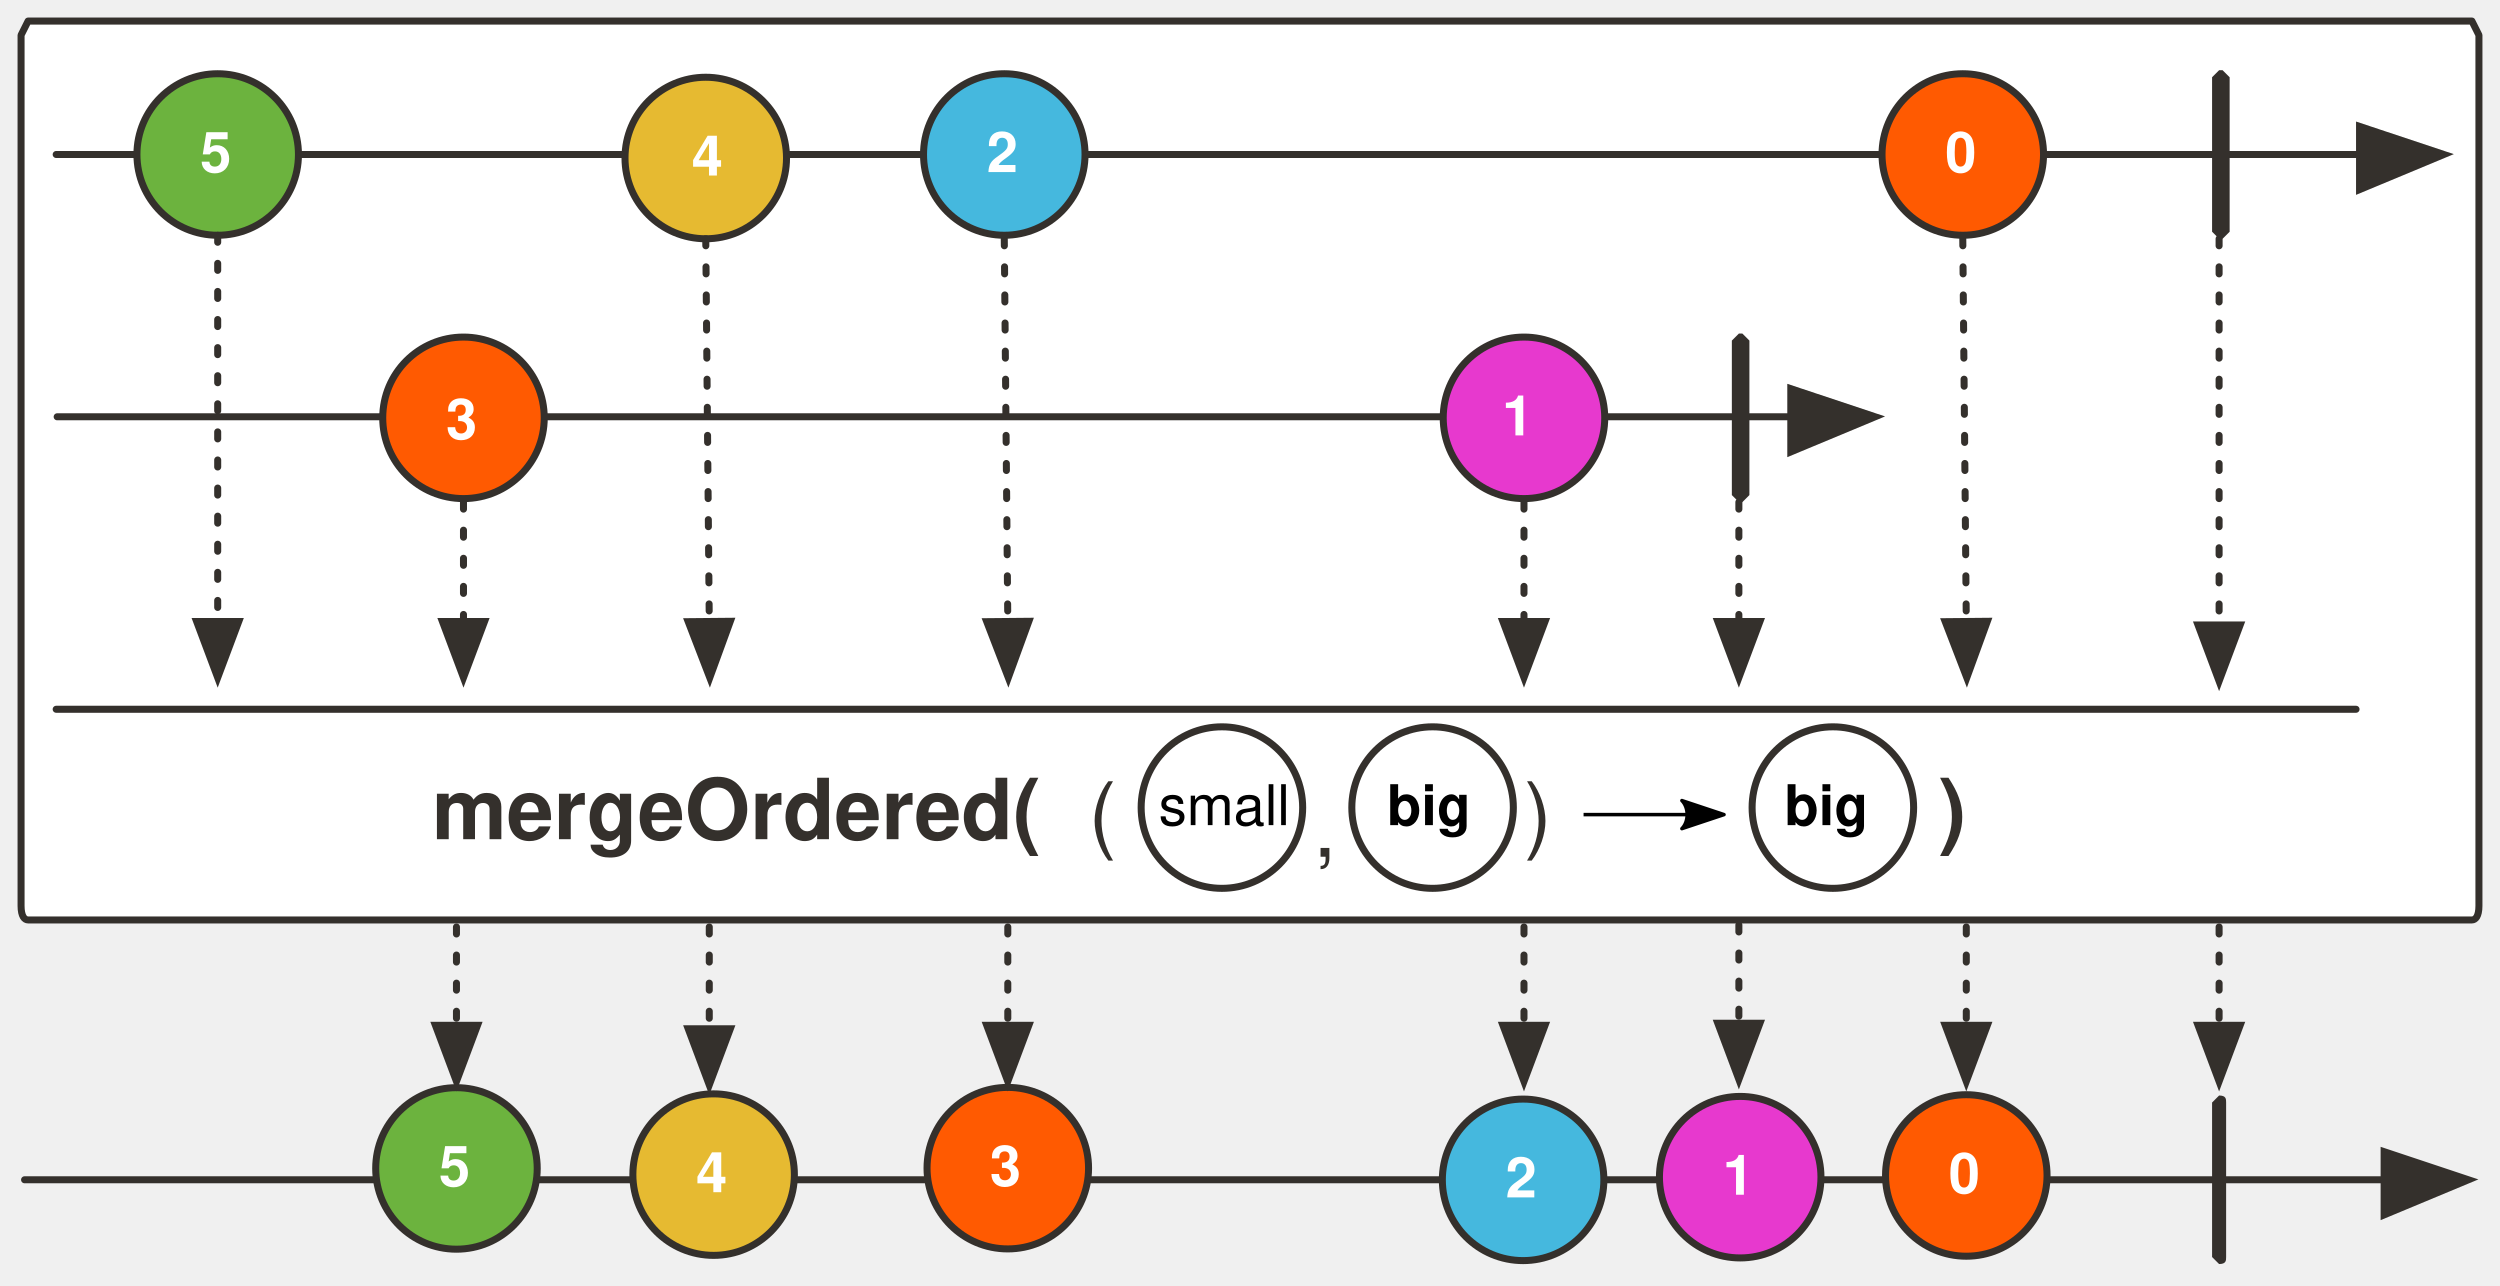
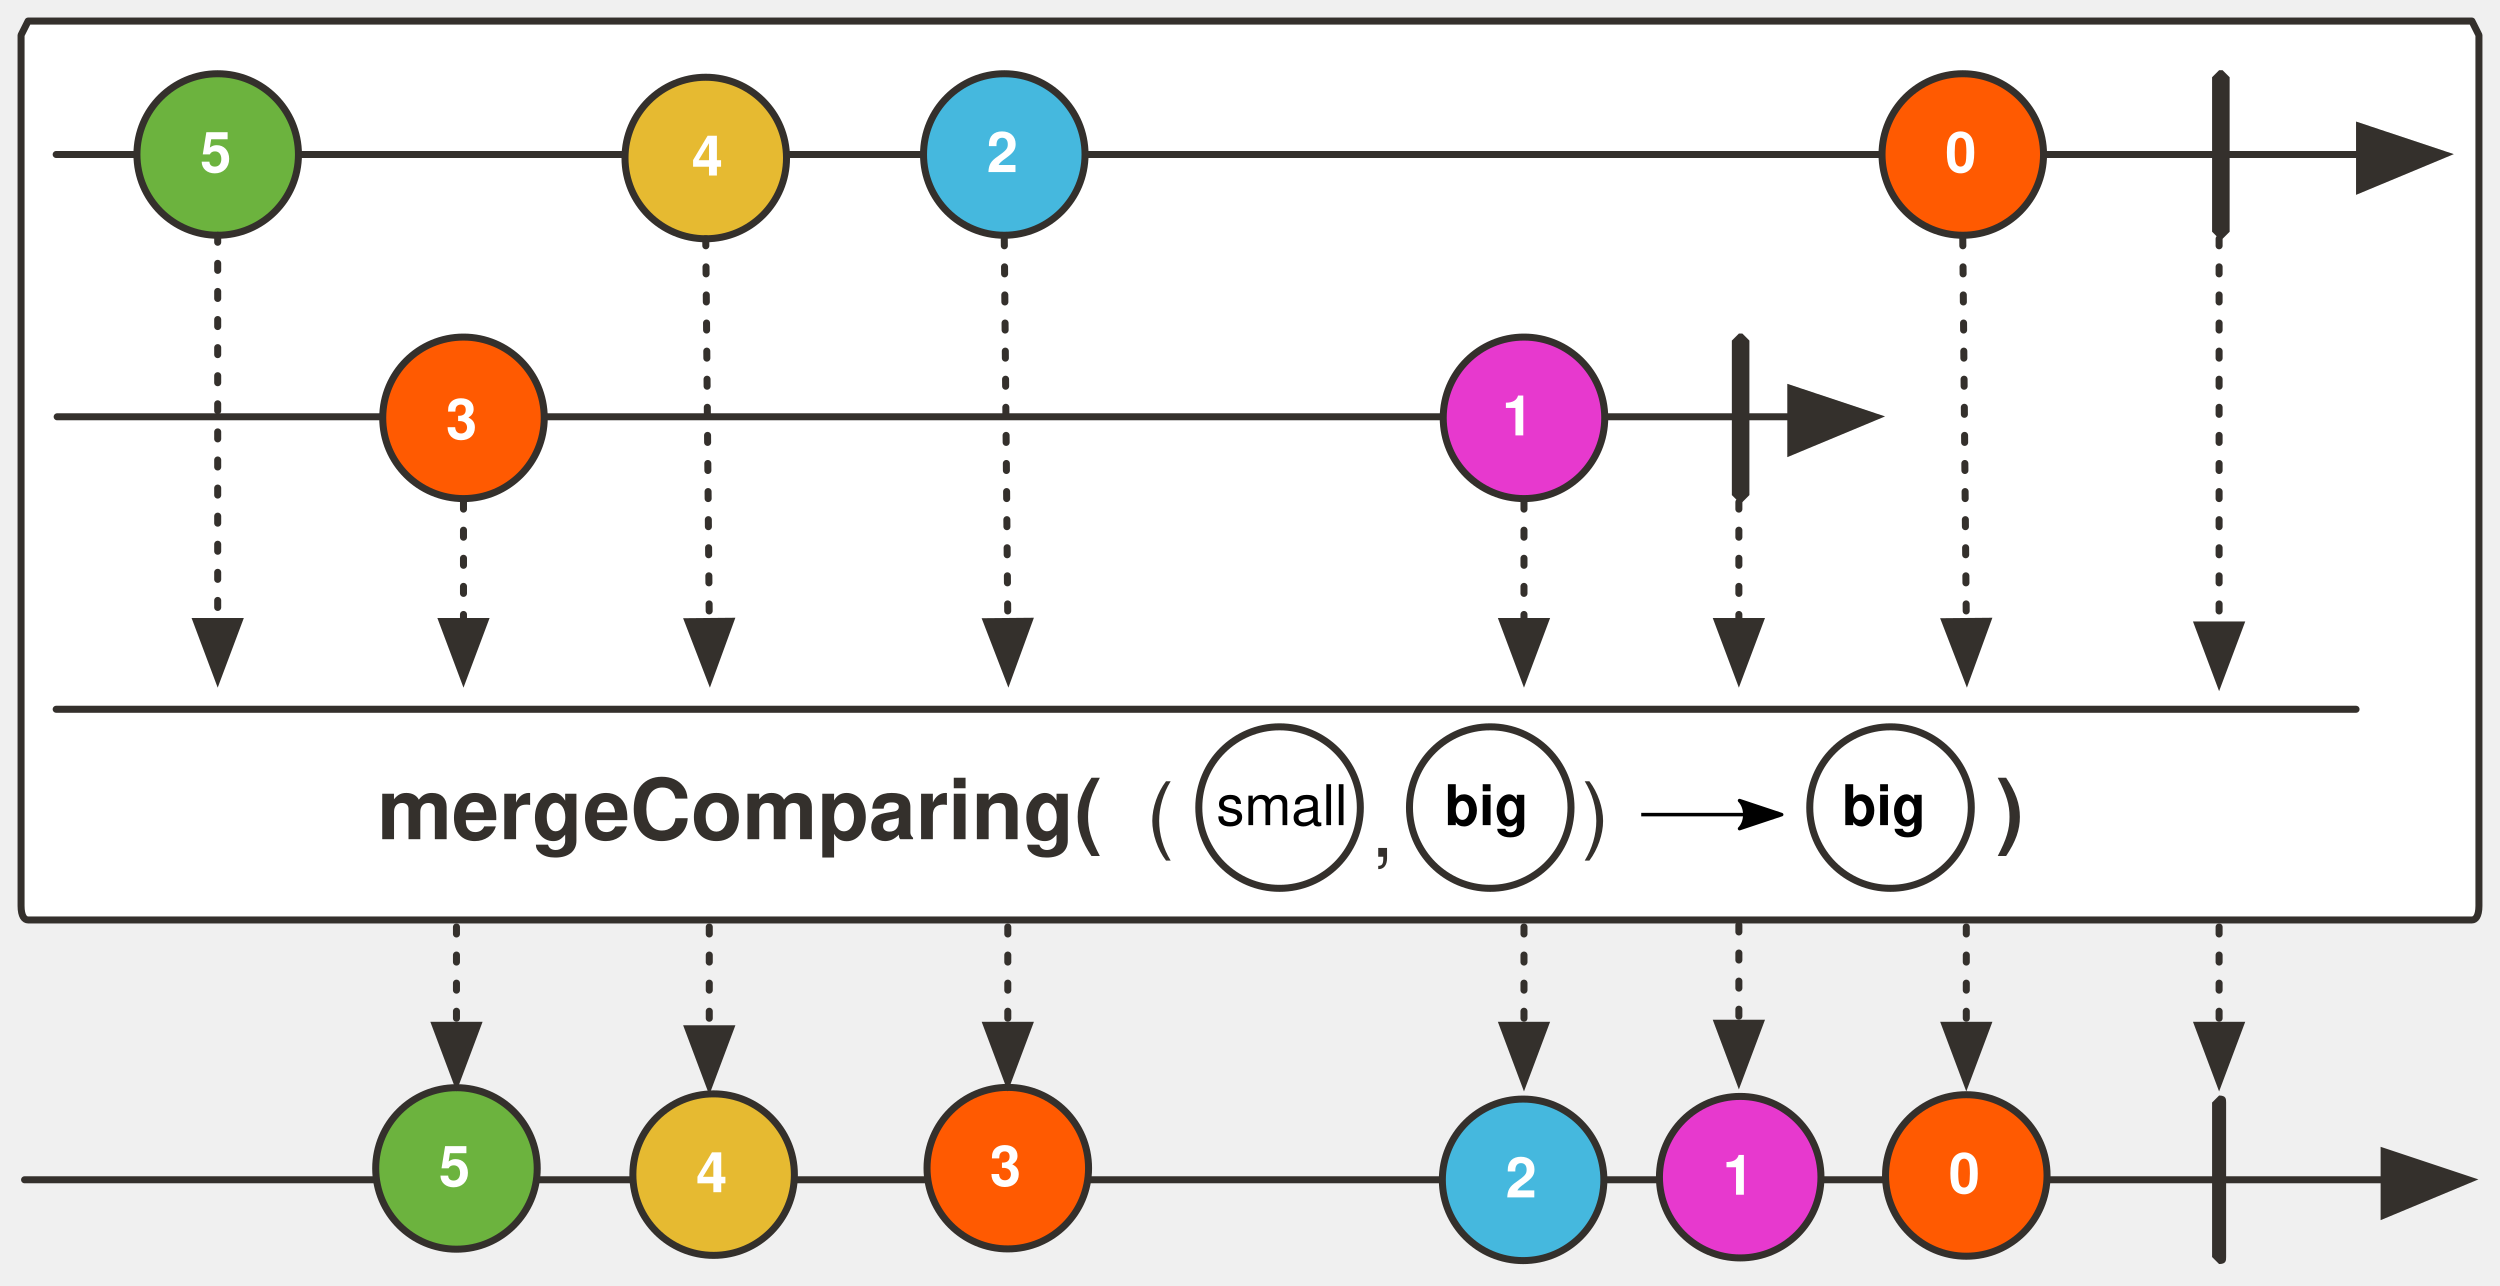
- <svg xmlns="http://www.w3.org/2000/svg" version="1.1" viewBox="20 19 712 366" width="712" height="366" id="svg191">
-   <defs id="defs16">
-     <marker orient="auto" overflow="visible" markerUnits="strokeWidth" id="FilledArrow_Marker" stroke-miterlimit="10" viewBox="-1 -6 14 12" markerWidth="14" markerHeight="12" color="#34302c" stroke-linejoin="miter">
-       <g id="g4">
-         <path d="M12 0L0-4v9z" id="path2" fill="currentColor" stroke="currentColor" stroke-width="1" />
-       </g>
+ <svg xmlns="http://www.w3.org/2000/svg" viewBox="20 19 712 366" width="712" height="366">
+   <defs>
+     <marker orient="auto" overflow="visible" markerUnits="strokeWidth" id="a" stroke-miterlimit="10" viewBox="-1 -6 14 12" markerWidth="14" markerHeight="12" color="#34302c" stroke-linejoin="miter">
+       <path d="M12 0 0-4v9z" fill="currentColor" stroke="currentColor" />
    </marker>
-     <font-face font-family="'Tahoma','Nimbus Sans L'" font-size="16" panose-1="2 0 8 3 0 0 0 9 0 4" units-per-em="1000" underline-position="-100" underline-thickness="50" slope="0" x-height="517" cap-height="714" ascent="975" descent="-217" font-weight="700" id="font-face7" stemv="0" stemh="0" accent-height="0" ideographic="0" alphabetic="0" mathematical="0" hanging="0" v-ideographic="0" v-alphabetic="0" v-mathematical="0" v-hanging="0" strikethrough-position="0" strikethrough-thickness="0" overline-position="0" overline-thickness="0">
-       <font-face-src>
-         <font-face-name name="Tahoma-Bold" />
-       </font-face-src>
-     </font-face>
-     <marker orient="auto" overflow="visible" markerUnits="strokeWidth" id="FilledArrow_Marker_2" stroke-miterlimit="10" viewBox="-1 -5 11 10" markerWidth="11" markerHeight="10" color="#34302c" stroke-linejoin="miter">
-       <g id="g11">
-         <path d="M8 0L0-3v6z" id="path9" fill="currentColor" stroke="currentColor" stroke-width="1" />
-       </g>
+     <marker orient="auto" overflow="visible" markerUnits="strokeWidth" id="b" stroke-miterlimit="10" viewBox="-1 -5 11 10" markerWidth="11" markerHeight="10" color="#34302c" stroke-linejoin="miter">
+       <path d="M8 0 0-3v6z" fill="currentColor" stroke="currentColor" />
    </marker>
-     <font-face font-family="'Tahoma','Nimbus Sans L'" font-size="24" panose-1="2 11 9 2 3 0 4 2 2 3" units-per-em="1000" underline-position="-75" underline-thickness="50" slope="0" x-height="501" cap-height="682" ascent="923" descent="-235" font-weight="700" id="font-face14" stemv="0" stemh="0" accent-height="0" ideographic="0" alphabetic="0" mathematical="0" hanging="0" v-ideographic="0" v-alphabetic="0" v-mathematical="0" v-hanging="0" strikethrough-position="0" strikethrough-thickness="0" overline-position="0" overline-thickness="0">
-       <font-face-src>
-         <font-face-name name="Tahoma-Bold" />
-       </font-face-src>
-     </font-face>
-     <marker orient="auto" overflow="visible" markerUnits="strokeWidth" id="FilledArrow_Marker-3" stroke-miterlimit="10" viewBox="-1 -6 14 12" markerWidth="14" markerHeight="12" color="#34302c" stroke-linejoin="miter">
-       <g id="g4-6">
-         <path d="M12 0L0-4v9z" id="path2-7" fill="currentColor" stroke="currentColor" stroke-width="1" />
-       </g>
-     </marker>
-     <marker orient="auto" overflow="visible" markerUnits="strokeWidth" id="FilledArrow_Marker_2-5" stroke-miterlimit="10" viewBox="-1 -5 11 10" markerWidth="11" markerHeight="10" color="#34302c" stroke-linejoin="miter">
-       <g id="g9">
-         <path d="M8 0L0-3v6z" id="path7" fill="currentColor" stroke="currentColor" stroke-width="1" />
-       </g>
-     </marker>
-     <marker orient="auto" overflow="visible" markerUnits="strokeWidth" id="marker929" stroke-miterlimit="10" viewBox="-1 -5 11 10" markerWidth="11" markerHeight="10" color="#34302c" stroke-linejoin="miter">
-       <g id="g927">
-         <path d="M8 0L0-3v6z" id="path925" fill="currentColor" stroke="currentColor" stroke-width="1" />
-       </g>
-     </marker>
-     <marker orient="auto" overflow="visible" markerUnits="strokeWidth" id="marker935" stroke-miterlimit="10" viewBox="-1 -5 11 10" markerWidth="11" markerHeight="10" color="#34302c" stroke-linejoin="miter">
-       <g id="g933">
-         <path d="M8 0L0-3v6z" id="path931" fill="currentColor" stroke="currentColor" stroke-width="1" />
-       </g>
-     </marker>
-     <marker orient="auto" overflow="visible" markerUnits="strokeWidth" id="marker941" stroke-miterlimit="10" viewBox="-1 -5 11 10" markerWidth="11" markerHeight="10" color="#34302c" stroke-linejoin="miter">
-       <g id="g939">
-         <path d="M8 0L0-3v6z" id="path937" fill="currentColor" stroke="currentColor" stroke-width="1" />
-       </g>
-     </marker>
-     <marker orient="auto" overflow="visible" markerUnits="strokeWidth" id="marker947" stroke-miterlimit="10" viewBox="-1 -6 14 12" markerWidth="14" markerHeight="12" color="#34302c" stroke-linejoin="miter">
-       <g id="g945">
-         <path d="M12 0L0-4v9z" id="path943" fill="currentColor" stroke="currentColor" stroke-width="1" />
-       </g>
-     </marker>
-     <marker orient="auto" overflow="visible" markerUnits="strokeWidth" id="marker953" stroke-miterlimit="10" viewBox="-1 -5 11 10" markerWidth="11" markerHeight="10" color="#34302c" stroke-linejoin="miter">
-       <g id="g951">
-         <path d="M8 0L0-3v6z" id="path949" fill="currentColor" stroke="currentColor" stroke-width="1" />
-       </g>
-     </marker>
-     <marker orient="auto" overflow="visible" markerUnits="strokeWidth" id="marker959" stroke-miterlimit="10" viewBox="-1 -5 11 10" markerWidth="11" markerHeight="10" color="#34302c" stroke-linejoin="miter">
-       <g id="g957">
-         <path d="M8 0L0-3v6z" id="path955" fill="currentColor" stroke="currentColor" stroke-width="1" />
-       </g>
-     </marker>
-     <marker orient="auto" overflow="visible" markerUnits="strokeWidth" id="marker965" stroke-miterlimit="10" viewBox="-1 -5 11 10" markerWidth="11" markerHeight="10" color="#34302c" stroke-linejoin="miter">
-       <g id="g963">
-         <path d="M8 0L0-3v6z" id="path961" fill="currentColor" stroke="currentColor" stroke-width="1" />
-       </g>
-     </marker>
-     <marker orient="auto" overflow="visible" markerUnits="strokeWidth" id="marker971" stroke-miterlimit="10" viewBox="-1 -6 14 12" markerWidth="14" markerHeight="12" color="#34302c" stroke-linejoin="miter">
-       <g id="g969">
-         <path d="M12 0L0-4v9z" id="path967" fill="currentColor" stroke="currentColor" stroke-width="1" />
-       </g>
-     </marker>
-     <marker orient="auto" overflow="visible" markerUnits="strokeWidth" id="marker977" stroke-miterlimit="10" viewBox="-1 -5 11 10" markerWidth="11" markerHeight="10" color="#34302c" stroke-linejoin="miter">
-       <g id="g975">
-         <path d="M8 0L0-3v6z" id="path973" fill="currentColor" stroke="currentColor" stroke-width="1" />
-       </g>
-     </marker>
-     <marker orient="auto" overflow="visible" markerUnits="strokeWidth" id="marker983" stroke-miterlimit="10" viewBox="-1 -5 11 10" markerWidth="11" markerHeight="10" color="#34302c" stroke-linejoin="miter">
-       <g id="g981">
-         <path d="M8 0L0-3v6z" id="path979" fill="currentColor" stroke="currentColor" stroke-width="1" />
-       </g>
-     </marker>
-     <marker orient="auto" overflow="visible" markerUnits="strokeWidth" id="marker989" stroke-miterlimit="10" viewBox="-1 -5 11 10" markerWidth="11" markerHeight="10" color="#34302c" stroke-linejoin="miter">
-       <g id="g987">
-         <path d="M8 0L0-3v6z" id="path985" fill="currentColor" stroke="currentColor" stroke-width="1" />
-       </g>
-     </marker>
-     <marker orient="auto" overflow="visible" markerUnits="strokeWidth" id="marker995" stroke-miterlimit="10" viewBox="-1 -5 11 10" markerWidth="11" markerHeight="10" color="#34302c" stroke-linejoin="miter">
-       <g id="g993">
-         <path d="M8 0L0-3v6z" id="path991" fill="currentColor" stroke="currentColor" stroke-width="1" />
-       </g>
-     </marker>
-     <marker orient="auto" overflow="visible" markerUnits="strokeWidth" id="marker1001" stroke-miterlimit="10" viewBox="-1 -5 11 10" markerWidth="11" markerHeight="10" color="#34302c" stroke-linejoin="miter">
-       <g id="g999">
-         <path d="M8 0L0-3v6z" id="path997" fill="currentColor" stroke="currentColor" stroke-width="1" />
-       </g>
-     </marker>
-     <marker orient="auto" overflow="visible" markerUnits="strokeWidth" id="marker1007" stroke-miterlimit="10" viewBox="-1 -5 11 10" markerWidth="11" markerHeight="10" color="#34302c" stroke-linejoin="miter">
-       <g id="g1005">
-         <path d="M8 0L0-3v6z" id="path1003" fill="currentColor" stroke="currentColor" stroke-width="1" />
-       </g>
-     </marker>
-     <marker orient="auto" overflow="visible" markerUnits="strokeWidth" id="FilledArrow_Marker-5-2-1" stroke-miterlimit="10" viewBox="-1 -6 14 12" markerWidth="14" markerHeight="12" color="#34302c" stroke-linejoin="miter">
-       <g id="g4-3-7-2">
-         <path d="M12 0L0-4v9z" id="path2-5-0-7" fill="currentColor" stroke="currentColor" stroke-width="1" />
-       </g>
-     </marker>
-     <marker orient="auto" overflow="visible" markerUnits="strokeWidth" id="marker1016" stroke-miterlimit="10" viewBox="-1 -6 14 12" markerWidth="14" markerHeight="12" color="#34302c" stroke-linejoin="miter">
-       <g id="g1014">
-         <path d="M12 0L0-4v9z" id="path1012" fill="currentColor" stroke="currentColor" stroke-width="1" />
-       </g>
-     </marker>
-     <marker orient="auto" overflow="visible" markerUnits="strokeWidth" id="FilledArrow_Marker-5-2-1-6" stroke-miterlimit="10" viewBox="-1 -6 14 12" markerWidth="14" markerHeight="12" color="#34302c" stroke-linejoin="miter">
-       <g id="g4-3-7-2-2">
-         <path d="M12 0L0-4v9z" id="path2-5-0-7-9" fill="currentColor" stroke="currentColor" stroke-width="1" />
-       </g>
-     </marker>
-     <marker orient="auto" overflow="visible" markerUnits="strokeWidth" id="marker1168" stroke-miterlimit="10" viewBox="-1 -6 14 12" markerWidth="14" markerHeight="12" color="#34302c" stroke-linejoin="miter">
-       <g id="g1166">
-         <path d="M12 0L0-4v9z" id="path1164" fill="currentColor" stroke="currentColor" stroke-width="1" />
-       </g>
-     </marker>
-     <marker orient="auto" refY="0" refX="0" id="Arrow2Lend" overflow="visible">
-       <path id="path5247" d="M-11-4L1 0l-12 4c2-2 2-6 0-8z" fill="#000" fill-opacity="1" fill-rule="evenodd" stroke="#000" stroke-width="1" stroke-linejoin="round" stroke-opacity="1" />
-     </marker>
-     <marker orient="auto" refY="0" refX="0" id="Arrow2Lend-2" overflow="visible">
-       <path id="path5247-7" d="M-11-4L1 0l-12 4c2-2 2-6 0-8z" fill="#000" fill-opacity="1" fill-rule="evenodd" stroke="#000" stroke-width="1" stroke-linejoin="round" stroke-opacity="1" />
+     <marker orient="auto" refY="0" refX="0" id="c" overflow="visible">
+       <path d="M-11-4 1 0l-12 4c2-2 2-6 0-8z" fill-rule="evenodd" stroke="#000" stroke-linejoin="round" />
    </marker>
  </defs>
-   <path d="M28 25h696l2 4v248c0 3-1 4-2 4H28c-1 0-2-1-2-4V29z" id="path57" fill="#fff" fill-opacity="1" stroke="#34302c" stroke-width="2" stroke-linecap="round" stroke-linejoin="round" stroke-dasharray="none" stroke-opacity="1" />
-   <path id="line22" d="M36 63h656" fill="none" fill-opacity="1" stroke="#34302c" stroke-width="2" stroke-linecap="round" stroke-linejoin="round" stroke-dasharray="none" stroke-opacity="1" marker-end="url(#FilledArrow_Marker-3)" />
-   <circle id="ellipse27-3" cy="63" cx="82" r="23" fill="#6cb33e" fill-opacity="1" stroke="#34302c" stroke-width="2" stroke-linecap="round" stroke-linejoin="round" stroke-dasharray="none" stroke-opacity="1" />
-   <circle id="ellipse32" cy="64" cx="221" r="23" fill="#e6ba31" fill-opacity="1" stroke="#34302c" stroke-width="2" stroke-linecap="round" stroke-linejoin="round" stroke-dasharray="none" stroke-opacity="1" />
-   <circle id="ellipse37" cy="63" cx="306.02" r="23" fill="#45b8de" fill-opacity="1" stroke="#34302c" stroke-width="2" stroke-linecap="round" stroke-linejoin="round" stroke-dasharray="none" stroke-opacity="1" />
-   <path id="path40" d="M652 39h1l2 2v44l-2 2h-1l-2-2V41z" fill="#34302c" fill-opacity="1" stroke="none" stroke-dasharray="none" stroke-opacity="1" />
-   <path id="line43" d="M82 86v110" fill="none" fill-opacity="1" stroke="#34302c" stroke-width="2" stroke-linecap="round" stroke-linejoin="round" stroke-dasharray="2,6" stroke-opacity="1" marker-end="url(#FilledArrow_Marker_2-5)" />
-   <path id="line46" d="M221 87l1 109" fill="none" fill-opacity="1" stroke="#34302c" stroke-width="2" stroke-linecap="round" stroke-linejoin="round" stroke-dasharray="2,6" stroke-opacity="1" marker-end="url(#FilledArrow_Marker_2-5)" />
-   <path id="line49" d="M306.02 87l1 109" fill="none" fill-opacity="1" stroke="#34302c" stroke-width="2" stroke-linecap="round" stroke-linejoin="round" stroke-dasharray="2,6" stroke-opacity="1" marker-end="url(#FilledArrow_Marker_2-5)" />
-   <path id="line52" d="M652 87v110" fill="none" fill-opacity="1" stroke="#34302c" stroke-width="2" stroke-linecap="round" stroke-linejoin="round" stroke-dasharray="2,6" stroke-opacity="1" marker-end="url(#FilledArrow_Marker_2-5)" />
-   <path id="line72" d="M36.28 137.7h493.74" fill="none" fill-opacity="1" stroke="#34302c" stroke-width="2" stroke-linecap="round" stroke-linejoin="round" stroke-dasharray="none" stroke-opacity="1" marker-end="url(#FilledArrow_Marker-3)" />
-   <circle id="ellipse75" cy="138" cx="152" r="23" fill="#ff5a01" fill-opacity="1" stroke="none" stroke-dasharray="none" stroke-opacity="1" />
-   <circle id="ellipse77" cy="138" cx="152" r="23" fill="none" fill-opacity="1" stroke="#34302c" stroke-width="2" stroke-linecap="round" stroke-linejoin="round" stroke-dasharray="none" stroke-opacity="1" />
-   <circle id="ellipse82" cy="138" cx="454.03" r="23" fill="#e739ce" fill-opacity="1" stroke="#34302c" stroke-width="2" stroke-linecap="round" stroke-linejoin="round" stroke-dasharray="none" stroke-opacity="1" />
-   <path id="path85" d="M515.23 114h1l2 2v44l-2 2h-1l-2-2v-44z" fill="#34302c" fill-opacity="1" stroke="none" stroke-dasharray="none" stroke-opacity="1" />
-   <path id="line88" d="M515.23 162v34" fill="none" fill-opacity="1" stroke="#34302c" stroke-width="2" stroke-linecap="round" stroke-linejoin="round" stroke-dasharray="2,6" stroke-opacity="1" marker-end="url(#FilledArrow_Marker_2-5)" />
-   <path id="line91" d="M454.03 162v34" fill="none" fill-opacity="1" stroke="#34302c" stroke-width="2" stroke-linecap="round" stroke-linejoin="round" stroke-dasharray="2,6" stroke-opacity="1" marker-end="url(#FilledArrow_Marker_2-5)" />
-   <path id="line94" d="M152 162v34" fill="none" fill-opacity="1" stroke="#34302c" stroke-width="2" stroke-linecap="round" stroke-linejoin="round" stroke-dasharray="2,6" stroke-opacity="1" marker-end="url(#FilledArrow_Marker_2-5)" />
-   <path id="line97" d="M27 355h672" fill="none" fill-opacity="1" stroke="#34302c" stroke-width="2" stroke-linecap="round" stroke-linejoin="round" stroke-dasharray="none" stroke-opacity="1" marker-end="url(#FilledArrow_Marker-3)" />
-   <circle id="ellipse102" cy="351.77" cx="150" r="23" fill="#6cb33e" fill-opacity="1" stroke="#34302c" stroke-width="2" stroke-linecap="round" stroke-linejoin="round" stroke-dasharray="none" stroke-opacity="1" />
-   <circle id="ellipse107" cy="353.53" cx="223.24" r="23" fill="#e6ba31" fill-opacity="1" stroke="#34302c" stroke-width="2" stroke-linecap="round" stroke-linejoin="round" stroke-dasharray="none" stroke-opacity="1" />
-   <circle id="ellipse112" cy="355.02" cx="453.78" r="23" fill="#45b8de" fill-opacity="1" stroke="#34302c" stroke-width="2" stroke-linecap="round" stroke-linejoin="round" stroke-dasharray="none" stroke-opacity="1" />
-   <path id="path115" d="M652 331c2 0 2 1 2 2v44c0 1 0 2-2 2l-2-2v-44z" fill="#34302c" fill-opacity="1" stroke="none" stroke-dasharray="none" stroke-opacity="1" />
-   <path id="line118" d="M150 283v28" fill="none" fill-opacity="1" stroke="#34302c" stroke-width="2" stroke-linecap="round" stroke-linejoin="round" stroke-dasharray="2,6" stroke-opacity="1" marker-end="url(#FilledArrow_Marker_2-5)" />
-   <path id="line121" d="M222 283v29" fill="none" fill-opacity="1" stroke="#34302c" stroke-width="2" stroke-linecap="round" stroke-linejoin="round" stroke-dasharray="2,6" stroke-opacity="1" marker-end="url(#FilledArrow_Marker_2-5)" />
-   <path id="line124" d="M515.23 282.42v28" fill="none" fill-opacity="1" stroke="#34302c" stroke-width="2" stroke-linecap="round" stroke-linejoin="round" stroke-dasharray="2,6" stroke-opacity="1" marker-end="url(#FilledArrow_Marker_2-5)" />
-   <path id="line127" d="M652 283v28" fill="none" fill-opacity="1" stroke="#34302c" stroke-width="2" stroke-linecap="round" stroke-linejoin="round" stroke-dasharray="2,6" stroke-opacity="1" marker-end="url(#FilledArrow_Marker_2-5)" />
-   <circle id="ellipse132" cy="351.69" cx="307.02" r="23" fill="#ff5a01" fill-opacity="1" stroke="#34302c" stroke-width="2" stroke-linecap="round" stroke-linejoin="round" stroke-dasharray="none" stroke-opacity="1" />
-   <circle id="ellipse137" cy="354.26" cx="515.61" r="23" fill="#e739ce" fill-opacity="1" stroke="#34302c" stroke-width="2" stroke-linecap="round" stroke-linejoin="round" stroke-dasharray="none" stroke-opacity="1" />
-   <path id="line140" d="M454.03 283v28" fill="none" fill-opacity="1" stroke="#34302c" stroke-width="2" stroke-linecap="round" stroke-linejoin="round" stroke-dasharray="2,6" stroke-opacity="1" marker-end="url(#FilledArrow_Marker_2-5)" />
-   <path id="line143" d="M307.02 283v28" fill="none" fill-opacity="1" stroke="#34302c" stroke-width="2" stroke-linecap="round" stroke-linejoin="round" stroke-dasharray="2,6" stroke-opacity="1" marker-end="url(#FilledArrow_Marker_2-5)" />
-   <text y="340.77" x="131" id="text1598" fill="#fff" fill-opacity="1" stroke="none" stroke-dasharray="none" stroke-opacity="1">
-     <tspan font-size="16" font-weight="700" x="145" y="356.77" id="tspan1596" font-family="Tahoma,'Nimbus Sans L'" fill="#fff">5</tspan>
+   <path d="M28 25h696l2 4v248c0 3-1 4-2 4H28c-1 0-2-1-2-4V29z" fill="#fff" stroke="#34302c" stroke-width="2" stroke-linecap="round" stroke-linejoin="round" />
+   <path d="M36 63h656" fill="none" stroke="#34302c" stroke-width="2" stroke-linecap="round" stroke-linejoin="round" marker-end="url(#a)" />
+   <circle cy="63" cx="82" r="23" fill="#6cb33e" stroke="#34302c" stroke-width="2" stroke-linecap="round" stroke-linejoin="round" />
+   <circle cy="64" cx="221" r="23" fill="#e6ba31" stroke="#34302c" stroke-width="2" stroke-linecap="round" stroke-linejoin="round" />
+   <circle cy="63" cx="306.02" r="23" fill="#45b8de" stroke="#34302c" stroke-width="2" stroke-linecap="round" stroke-linejoin="round" />
+   <path d="M652 39h1l2 2v44l-2 2h-1l-2-2V41z" fill="#34302c" />
+   <path d="M82 86v110" fill="none" stroke="#34302c" stroke-width="2" stroke-linecap="round" stroke-linejoin="round" stroke-dasharray="2,6" marker-end="url(#b)" />
+   <path d="m221 87 1 109" fill="none" stroke="#34302c" stroke-width="2" stroke-linecap="round" stroke-linejoin="round" stroke-dasharray="2,6" marker-end="url(#b)" />
+   <path d="m306.02 87 1 109" fill="none" stroke="#34302c" stroke-width="2" stroke-linecap="round" stroke-linejoin="round" stroke-dasharray="2,6" marker-end="url(#b)" />
+   <path d="M652 87v110" fill="none" stroke="#34302c" stroke-width="2" stroke-linecap="round" stroke-linejoin="round" stroke-dasharray="2,6" marker-end="url(#b)" />
+   <path d="M36.28 137.7h493.74" fill="none" stroke="#34302c" stroke-width="2" stroke-linecap="round" stroke-linejoin="round" marker-end="url(#a)" />
+   <circle cy="138" cx="152" r="23" fill="#ff5a01" />
+   <circle cy="138" cx="152" r="23" fill="none" stroke="#34302c" stroke-width="2" stroke-linecap="round" stroke-linejoin="round" />
+   <circle cy="138" cx="454.03" r="23" fill="#e739ce" stroke="#34302c" stroke-width="2" stroke-linecap="round" stroke-linejoin="round" />
+   <path d="M515.23 114h1l2 2v44l-2 2h-1l-2-2v-44z" fill="#34302c" />
+   <path d="M515.23 162v34" fill="none" stroke="#34302c" stroke-width="2" stroke-linecap="round" stroke-linejoin="round" stroke-dasharray="2,6" marker-end="url(#b)" />
+   <path d="M454.03 162v34" fill="none" stroke="#34302c" stroke-width="2" stroke-linecap="round" stroke-linejoin="round" stroke-dasharray="2,6" marker-end="url(#b)" />
+   <path d="M152 162v34" fill="none" stroke="#34302c" stroke-width="2" stroke-linecap="round" stroke-linejoin="round" stroke-dasharray="2,6" marker-end="url(#b)" />
+   <path d="M27 355h672" fill="none" stroke="#34302c" stroke-width="2" stroke-linecap="round" stroke-linejoin="round" marker-end="url(#a)" />
+   <circle cy="351.77" cx="150" r="23" fill="#6cb33e" stroke="#34302c" stroke-width="2" stroke-linecap="round" stroke-linejoin="round" />
+   <circle cy="353.53" cx="223.24" r="23" fill="#e6ba31" stroke="#34302c" stroke-width="2" stroke-linecap="round" stroke-linejoin="round" />
+   <circle cy="355.02" cx="453.78" r="23" fill="#45b8de" stroke="#34302c" stroke-width="2" stroke-linecap="round" stroke-linejoin="round" />
+   <path d="M652 331c2 0 2 1 2 2v44c0 1 0 2-2 2l-2-2v-44z" fill="#34302c" />
+   <path d="M150 283v28" fill="none" stroke="#34302c" stroke-width="2" stroke-linecap="round" stroke-linejoin="round" stroke-dasharray="2,6" marker-end="url(#b)" />
+   <path d="M222 283v29" fill="none" stroke="#34302c" stroke-width="2" stroke-linecap="round" stroke-linejoin="round" stroke-dasharray="2,6" marker-end="url(#b)" />
+   <path d="M515.23 282.42v28" fill="none" stroke="#34302c" stroke-width="2" stroke-linecap="round" stroke-linejoin="round" stroke-dasharray="2,6" marker-end="url(#b)" />
+   <path d="M652 283v28" fill="none" stroke="#34302c" stroke-width="2" stroke-linecap="round" stroke-linejoin="round" stroke-dasharray="2,6" marker-end="url(#b)" />
+   <circle cy="351.69" cx="307.02" r="23" fill="#ff5a01" stroke="#34302c" stroke-width="2" stroke-linecap="round" stroke-linejoin="round" />
+   <circle cy="354.26" cx="515.61" r="23" fill="#e739ce" stroke="#34302c" stroke-width="2" stroke-linecap="round" stroke-linejoin="round" />
+   <path d="M454.03 283v28" fill="none" stroke="#34302c" stroke-width="2" stroke-linecap="round" stroke-linejoin="round" stroke-dasharray="2,6" marker-end="url(#b)" />
+   <path d="M307.02 283v28" fill="none" stroke="#34302c" stroke-width="2" stroke-linecap="round" stroke-linejoin="round" stroke-dasharray="2,6" marker-end="url(#b)" />
+   <text y="340.77" x="131" fill="#fff">
+     <tspan font-size="16" font-weight="700" x="145" y="356.77" font-family="Tahoma,'Nimbus Sans L'">5</tspan>
  </text>
-   <text y="340.69" x="287.89" id="text1602" fill="#fff" fill-opacity="1" stroke="none" stroke-dasharray="none" stroke-opacity="1">
-     <tspan font-size="16" font-weight="700" x="301.89" y="356.69" id="tspan1600" font-family="Tahoma,'Nimbus Sans L'" fill="#fff">3</tspan>
+   <text y="340.69" x="287.89" fill="#fff">
+     <tspan font-size="16" font-weight="700" x="301.89" y="356.69" font-family="Tahoma,'Nimbus Sans L'">3</tspan>
  </text>
-   <text y="344.02" x="434.78" id="text1606" fill="#fff" fill-opacity="1" stroke="none" stroke-dasharray="none" stroke-opacity="1">
-     <tspan font-size="16" font-weight="700" x="448.78" y="360.02" id="tspan1604" font-family="Tahoma,'Nimbus Sans L'" fill="#fff">2</tspan>
+   <text y="344.02" x="434.78" fill="#fff">
+     <tspan font-size="16" font-weight="700" x="448.78" y="360.02" font-family="Tahoma,'Nimbus Sans L'">2</tspan>
  </text>
-   <text y="342.53" x="204.24" id="text1610" fill="#fff" fill-opacity="1" stroke="none" stroke-dasharray="none" stroke-opacity="1">
-     <tspan font-size="16" font-weight="700" x="218.24" y="358.53" id="tspan1608" font-family="Tahoma,'Nimbus Sans L'" fill="#fff">4</tspan>
+   <text y="342.53" x="204.24" fill="#fff">
+     <tspan font-size="16" font-weight="700" x="218.24" y="358.53" font-family="Tahoma,'Nimbus Sans L'">4</tspan>
  </text>
-   <text y="343.26" x="496.61" id="text1614" fill="#fff" fill-opacity="1" stroke="none" stroke-dasharray="none" stroke-opacity="1">
-     <tspan font-size="16" font-weight="700" x="510.61" y="359.26" id="tspan1612" font-family="Tahoma,'Nimbus Sans L'" fill="#fff">1</tspan>
+   <text y="343.26" x="496.61" fill="#fff">
+     <tspan font-size="16" font-weight="700" x="510.61" y="359.26" font-family="Tahoma,'Nimbus Sans L'">1</tspan>
  </text>
-   <path id="line1181-0" d="M36 221h655" fill="none" fill-opacity="1" stroke="#34302c" stroke-width="2" stroke-linecap="round" stroke-linejoin="round" stroke-dasharray="none" stroke-opacity="1" />
-   <text id="text1643" x="63" y="52" fill="#fff" fill-opacity="1" stroke="none" stroke-dasharray="none" stroke-opacity="1">
-     <tspan id="tspan1641" y="68" x="77" font-weight="700" font-size="16" font-family="Tahoma,'Nimbus Sans L'" fill="#fff">5</tspan>
+   <path d="M36 221h655" fill="none" stroke="#34302c" stroke-width="2" stroke-linecap="round" stroke-linejoin="round" />
+   <text x="63" y="52" fill="#fff">
+     <tspan y="68" x="77" font-weight="700" font-size="16" font-family="Tahoma,'Nimbus Sans L'">5</tspan>
  </text>
-   <text id="text1647" x="133" y="128" fill="#fff" fill-opacity="1" stroke="none" stroke-dasharray="none" stroke-opacity="1">
-     <tspan id="tspan1645" y="144" x="147" font-weight="700" font-size="16" font-family="Tahoma,'Nimbus Sans L'" fill="#fff">3</tspan>
+   <text x="133" y="128" fill="#fff">
+     <tspan y="144" x="147" font-weight="700" font-size="16" font-family="Tahoma,'Nimbus Sans L'">3</tspan>
  </text>
-   <text id="text1651" x="287.02" y="52" fill="#fff" fill-opacity="1" stroke="none" stroke-dasharray="none" stroke-opacity="1">
-     <tspan id="tspan1649" y="68" x="301.02" font-weight="700" font-size="16" font-family="Tahoma,'Nimbus Sans L'" fill="#fff">2</tspan>
+   <text x="287.02" y="52" fill="#fff">
+     <tspan y="68" x="301.02" font-weight="700" font-size="16" font-family="Tahoma,'Nimbus Sans L'">2</tspan>
  </text>
-   <text id="text1655" x="203" y="53" fill="#fff" fill-opacity="1" stroke="none" stroke-dasharray="none" stroke-opacity="1">
-     <tspan id="tspan1653" y="69" x="217" font-weight="700" font-size="16" font-family="Tahoma,'Nimbus Sans L'" fill="#fff">4</tspan>
+   <text x="203" y="53" fill="#fff">
+     <tspan y="69" x="217" font-weight="700" font-size="16" font-family="Tahoma,'Nimbus Sans L'">4</tspan>
  </text>
-   <text id="text1659" x="433.78" y="127" fill="#fff" fill-opacity="1" stroke="none" stroke-dasharray="none" stroke-opacity="1">
-     <tspan id="tspan1657" y="143" x="447.78" font-weight="700" font-size="16" font-family="Tahoma,'Nimbus Sans L'" fill="#fff">1</tspan>
+   <text x="433.78" y="127" fill="#fff">
+     <tspan y="143" x="447.78" font-weight="700" font-size="16" font-family="Tahoma,'Nimbus Sans L'">1</tspan>
  </text>
-   <circle cx="579" cy="63" id="ellipse1169" r="23" fill="#ff5a01" fill-opacity="1" stroke="#34302c" stroke-width="2" stroke-linecap="round" stroke-linejoin="round" stroke-dasharray="none" stroke-opacity="1" />
-   <text y="52" x="560" id="text1173" fill="#fff" fill-opacity="1" stroke="none" stroke-dasharray="none" stroke-opacity="1">
-     <tspan font-size="16" font-weight="700" x="574" y="68" id="tspan1171" font-family="Tahoma,'Nimbus Sans L'" fill="#fff">0</tspan>
+   <circle cx="579" cy="63" r="23" fill="#ff5a01" stroke="#34302c" stroke-width="2" stroke-linecap="round" stroke-linejoin="round" />
+   <text y="52" x="560" fill="#fff">
+     <tspan font-size="16" font-weight="700" x="574" y="68" font-family="Tahoma,'Nimbus Sans L'">0</tspan>
  </text>
-   <circle cx="580" cy="353.77" id="ellipse1971" r="23" fill="#ff5a01" fill-opacity="1" stroke="#34302c" stroke-width="2" stroke-linecap="round" stroke-linejoin="round" stroke-dasharray="none" stroke-opacity="1" />
-   <path id="line1973" d="M580 283v28" fill="none" fill-opacity="1" stroke="#34302c" stroke-width="2" stroke-linecap="round" stroke-linejoin="round" stroke-dasharray="2,6" stroke-opacity="1" marker-end="url(#FilledArrow_Marker_2-5)" />
-   <text id="text1977" x="561" y="342.77" fill="#fff" fill-opacity="1" stroke="none" stroke-dasharray="none" stroke-opacity="1">
-     <tspan id="tspan1975" y="358.77" x="575" font-weight="700" font-size="16" font-family="Tahoma,'Nimbus Sans L'" fill="#fff">0</tspan>
+   <circle cx="580" cy="353.77" r="23" fill="#ff5a01" stroke="#34302c" stroke-width="2" stroke-linecap="round" stroke-linejoin="round" />
+   <path d="M580 283v28" fill="none" stroke="#34302c" stroke-width="2" stroke-linecap="round" stroke-linejoin="round" stroke-dasharray="2,6" marker-end="url(#b)" />
+   <text x="561" y="342.77" fill="#fff">
+     <tspan y="358.77" x="575" font-weight="700" font-size="16" font-family="Tahoma,'Nimbus Sans L'">0</tspan>
  </text>
-   <path id="line1981" d="M579 87l1 109" fill="none" fill-opacity="1" stroke="#34302c" stroke-width="2" stroke-linecap="round" stroke-linejoin="round" stroke-dasharray="2,6" stroke-opacity="1" marker-end="url(#FilledArrow_Marker_2-5)" />
-   <text id="text61" x="-108" y="236" fill="#34302c" fill-opacity="1" stroke="none" stroke-dasharray="none" stroke-opacity="1">
-     <tspan font-size="24" font-weight="700" x="143" y="258" id="tspan59" font-family="Tahoma,'Nimbus Sans L'" fill="#34302c">mergeOrdered(</tspan>
+   <path d="m579 87 1 109" fill="none" stroke="#34302c" stroke-width="2" stroke-linecap="round" stroke-linejoin="round" stroke-dasharray="2,6" marker-end="url(#b)" />
+   <text x="-123.58" y="236" fill="#34302c">
+     <tspan font-size="24" font-weight="700" x="127.42" y="258" font-family="Tahoma, 'Nimbus Sans L'">mergeComparing(</tspan>
  </text>
-   <circle id="ellipse27-3-5" cy="249" cx="368" r="23" fill="#fff" fill-opacity="1" stroke="#34302c" stroke-width="2" stroke-linecap="round" stroke-linejoin="round" stroke-dasharray="none" stroke-opacity="1" />
-   <text id="text1643-5" x="336" y="238" fill="#000" fill-opacity="1" stroke="none" stroke-dasharray="none" stroke-opacity="1">
-     <tspan id="tspan1641-7" y="254" x="350" font-weight="400" font-size="16" font-family="Tahoma,'Nimbus Sans L'" fill="#000" fill-opacity="1">small</tspan>
+   <circle cy="249" cx="384.42" r="23" fill="#fff" stroke="#34302c" stroke-width="2" stroke-linecap="round" stroke-linejoin="round" />
+   <text x="352.42" y="238">
+     <tspan y="254" x="366.42" font-weight="400" font-size="16" font-family="Tahoma, 'Nimbus Sans L'">small</tspan>
  </text>
-   <circle r="23" cx="428" cy="249" id="circle92070" fill="#fff" fill-opacity="1" stroke="#34302c" stroke-width="2" stroke-linecap="round" stroke-linejoin="round" stroke-dasharray="none" stroke-opacity="1" />
-   <text y="238" x="401" id="text92074" fill="#000" fill-opacity="1" stroke="none" stroke-dasharray="none" stroke-opacity="1">
-     <tspan font-size="16" font-weight="700" x="415" y="254" id="tspan92072" font-family="Tahoma,'Nimbus Sans L'" fill="#000" fill-opacity="1">big</tspan>
+   <circle r="23" cx="444.42" cy="249" fill="#fff" stroke="#34302c" stroke-width="2" stroke-linecap="round" stroke-linejoin="round" />
+   <text y="238" x="417.42">
+     <tspan font-size="16" font-weight="700" x="431.42" y="254" font-family="Tahoma, 'Nimbus Sans L'">big</tspan>
  </text>
-   <circle r="23" cx="542" cy="249" id="circle92076" fill="#fff" fill-opacity="1" stroke="#34302c" stroke-width="2" stroke-linecap="round" stroke-linejoin="round" stroke-dasharray="none" stroke-opacity="1" />
-   <text id="text1936" x="338" y="241" fill="#34302c" fill-opacity="1" stroke="none" stroke-dasharray="none">
-     <tspan font-size="24" font-weight="400" x="394" y="263" id="tspan1934" font-family="Tahoma,'Nimbus Sans L'" fill="#34302c">,</tspan>
+   <circle r="23" cx="558.42" cy="249" fill="#fff" stroke="#34302c" stroke-width="2" stroke-linecap="round" stroke-linejoin="round" />
+   <text x="354.42" y="241" fill="#34302c">
+     <tspan font-size="24" font-weight="400" x="410.42" y="263" font-family="Tahoma, 'Nimbus Sans L'">,</tspan>
  </text>
-   <text y="237" x="70" id="text1940" fill="#34302c" fill-opacity="1" stroke="none" stroke-dasharray="none">
-     <tspan id="tspan1938" y="259" x="330" font-weight="400" font-size="24" font-family="Tahoma,'Nimbus Sans L'" fill="#34302c">(</tspan>
+   <text y="237" x="86.42" fill="#34302c">
+     <tspan y="259" x="346.42" font-weight="400" font-size="24" font-family="Tahoma, 'Nimbus Sans L'">(</tspan>
  </text>
-   <text id="text1944" x="194" y="237" fill="#34302c" fill-opacity="1" stroke="none" stroke-dasharray="none">
-     <tspan font-size="24" font-weight="400" x="454" y="259" id="tspan1942" font-family="Tahoma,'Nimbus Sans L'" fill="#34302c">)</tspan>
+   <text x="210.42" y="237" fill="#34302c">
+     <tspan font-size="24" font-weight="400" x="470.42" y="259" font-family="Tahoma, 'Nimbus Sans L'">)</tspan>
  </text>
-   <path id="path4954" d="M471 251h39" fill="none" fill-rule="evenodd" stroke="#000" stroke-width="1" stroke-linecap="butt" stroke-linejoin="miter" marker-end="url(#Arrow2Lend-2)" />
-   <text y="236" x="321" id="text92602" fill="#34302c" fill-opacity="1" stroke="none" stroke-dasharray="none" stroke-opacity="1">
-     <tspan id="tspan92600" y="258" x="572" font-weight="700" font-size="24" font-family="Tahoma,'Nimbus Sans L'" fill="#34302c">)</tspan>
+   <path d="M487.42 251h39" fill="none" stroke="#000" marker-end="url(#c)" />
+   <text y="236" x="337.42" fill="#34302c">
+     <tspan y="258" x="588.42" font-weight="700" font-size="24" font-family="Tahoma, 'Nimbus Sans L'">)</tspan>
  </text>
-   <text id="text1594" x="514.18" y="238" fill="#000" fill-opacity="1" stroke="none" stroke-dasharray="none" stroke-opacity="1">
-     <tspan id="tspan1592" y="254" x="528.18" font-weight="700" font-size="16" font-family="Tahoma,'Nimbus Sans L'" fill="#000" fill-opacity="1">big</tspan>
+   <text x="530.6" y="238">
+     <tspan y="254" x="544.6" font-weight="700" font-size="16" font-family="Tahoma, 'Nimbus Sans L'">big</tspan>
  </text>
</svg>
